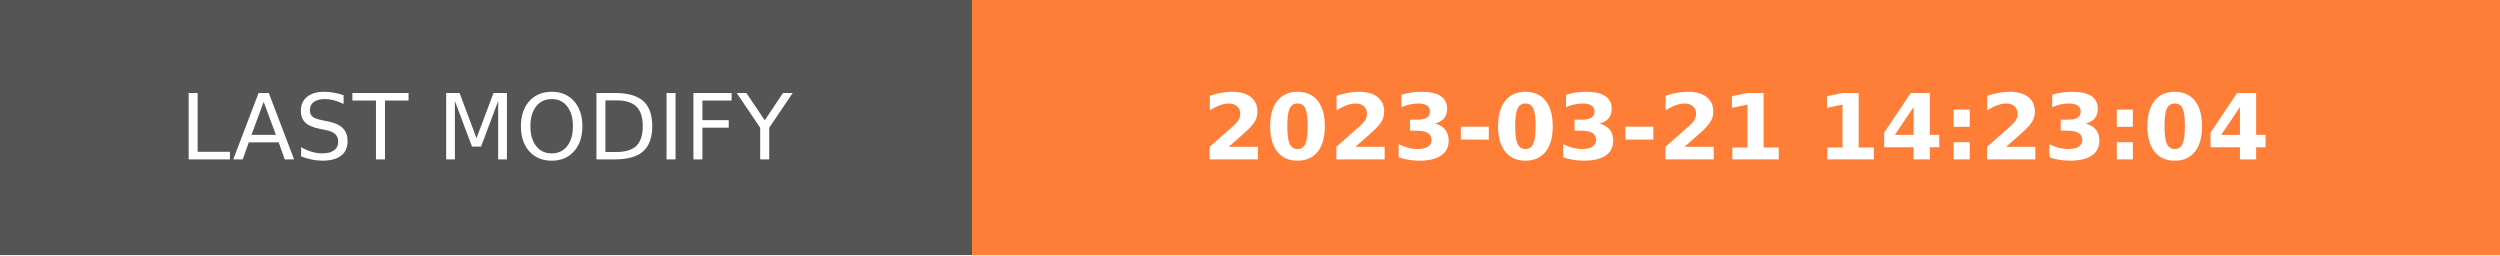
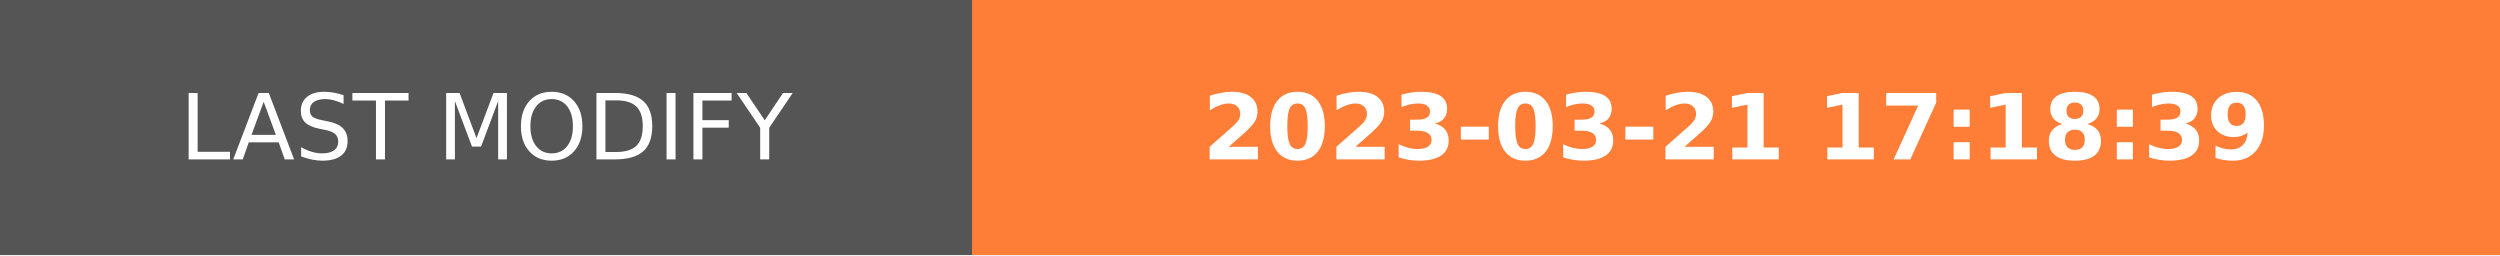
- <svg xmlns="http://www.w3.org/2000/svg" width="274.5" height="28" role="img" aria-label="LAST MODIFY: 2023-03-21 14:23:04">
+ <svg xmlns="http://www.w3.org/2000/svg" width="274.5" height="28" role="img" aria-label="LAST MODIFY: 2023-03-21 17:18:39">
  <g shape-rendering="crispEdges">
    <rect width="106.75" height="28" fill="#555" />
    <rect x="106.75" width="167.75" height="28" fill="#fe7d37" />
  </g>
  <g fill="#fff" text-anchor="middle" font-family="Verdana,Geneva,DejaVu Sans,sans-serif" text-rendering="geometricPrecision" font-size="100">
    <text transform="scale(.1)" x="533.75" y="175" textLength="827.5" fill="#fff">LAST MODIFY</text>
-     <text transform="scale(.1)" x="1906.25" y="175" textLength="1437.5" fill="#fff" font-weight="bold">2023-03-21 14:23:04</text>
+     <text transform="scale(.1)" x="1906.25" y="175" textLength="1437.5" fill="#fff" font-weight="bold">2023-03-21 17:18:39</text>
  </g>
</svg>
